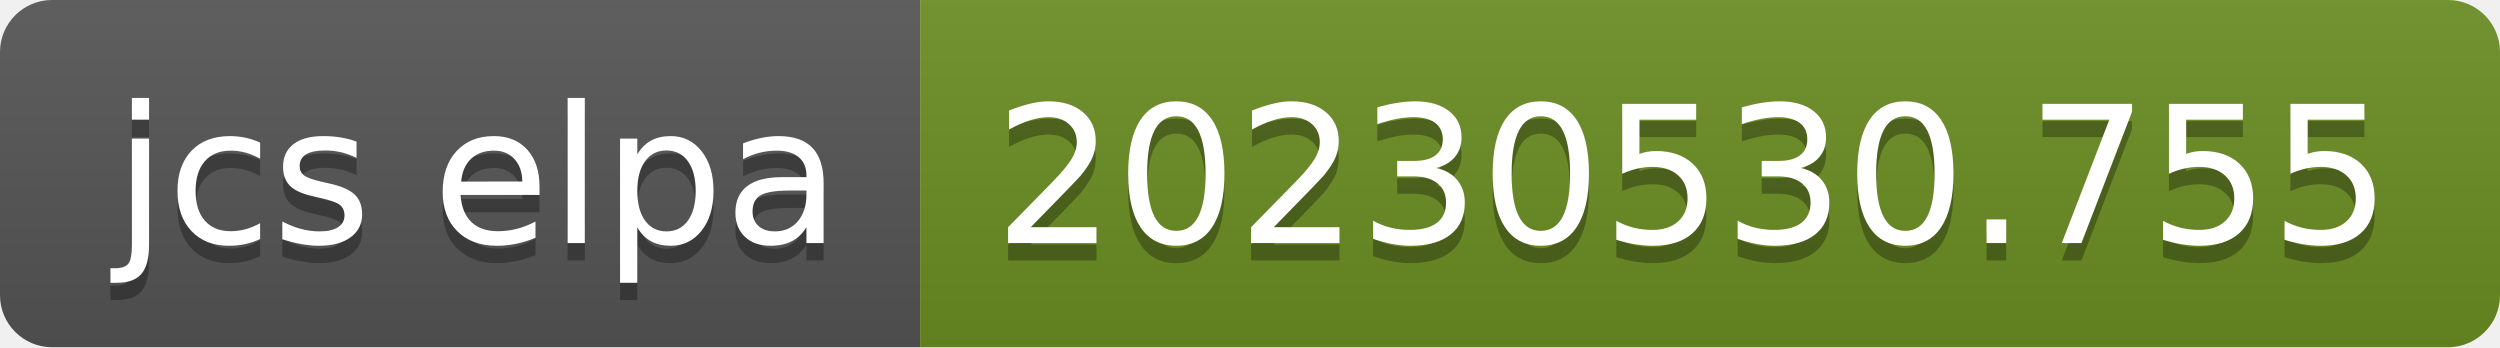
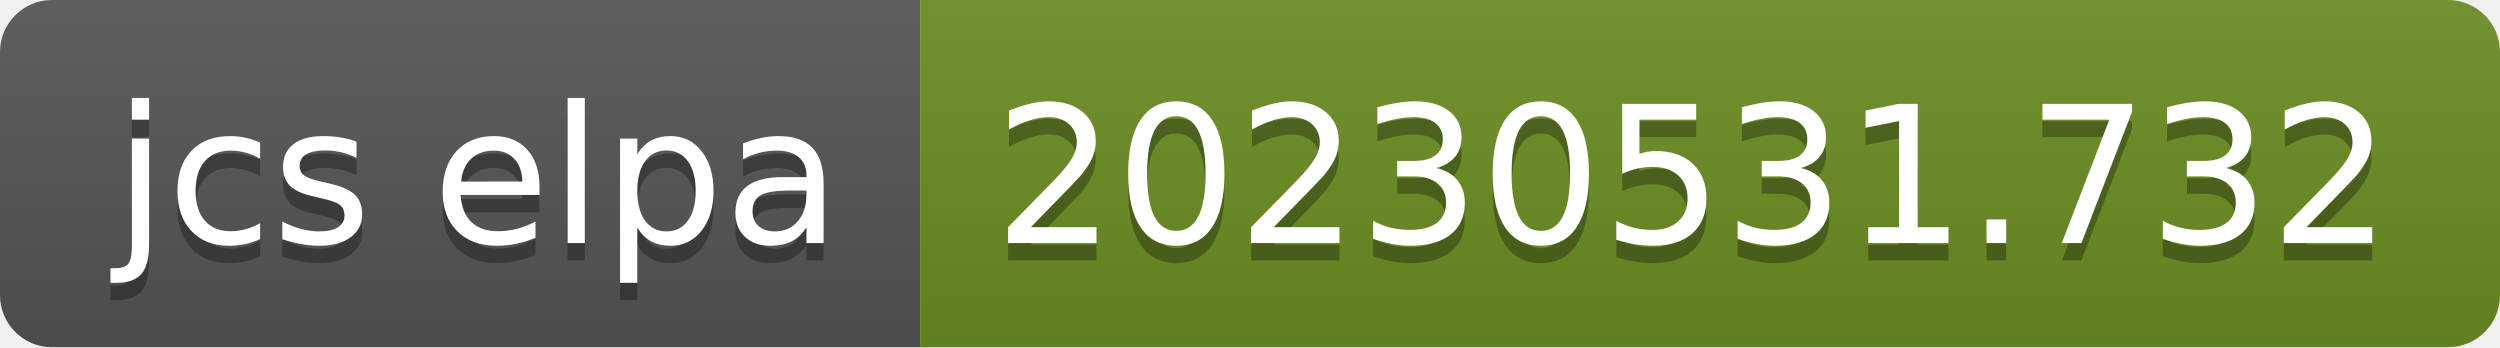
- <svg xmlns="http://www.w3.org/2000/svg" width="144" height="20" role="img" aria-label="jcs elpa: 20230530.755">
+ <svg xmlns="http://www.w3.org/2000/svg" width="144" height="20" role="img" aria-label="jcs elpa: 20230531.732">
  <linearGradient id="s" x2="0" y2="100%">
    <stop offset="0" stop-color="#bbb" stop-opacity=".1" />
    <stop offset="1" stop-opacity=".1" />
  </linearGradient>
  <clipPath id="r">
    <rect width="144" height="20" rx="3" fill="#fff" />
  </clipPath>
  <g clip-path="url(#r)">
    <rect width="53" height="20" fill="#555" />
    <rect x="53" width="91" height="20" fill="#6b8e23" />
    <rect width="144" height="20" fill="url(#s)" />
  </g>
  <g fill="#fff" text-anchor="middle" font-family="Verdana,Geneva,DejaVu Sans,sans-serif" text-rendering="geometricPrecision" font-size="110">
    <text aria-hidden="true" x="275" y="150" fill="#010101" fill-opacity=".3" transform="scale(.1)" textLength="430">jcs elpa</text>
    <text x="275" y="140" transform="scale(.1)" fill="#fff" textLength="430">jcs elpa</text>
-     <text aria-hidden="true" x="975" y="150" fill="#010101" fill-opacity=".3" transform="scale(.1)" textLength="810">20230530.755</text>
-     <text x="975" y="140" transform="scale(.1)" fill="#fff" textLength="810">20230530.755</text>
+     <text aria-hidden="true" x="975" y="150" fill="#010101" fill-opacity=".3" transform="scale(.1)" textLength="810">20230531.732</text>
+     <text x="975" y="140" transform="scale(.1)" fill="#fff" textLength="810">20230531.732</text>
  </g>
</svg>
